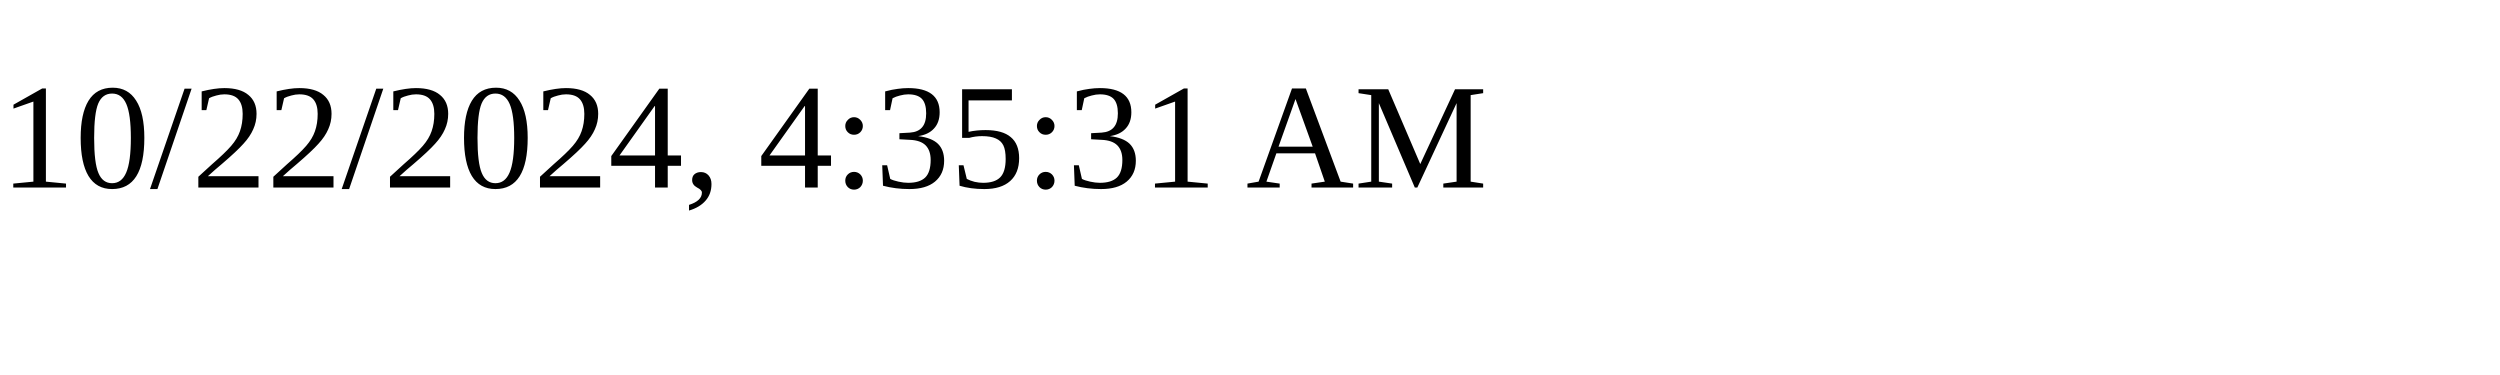
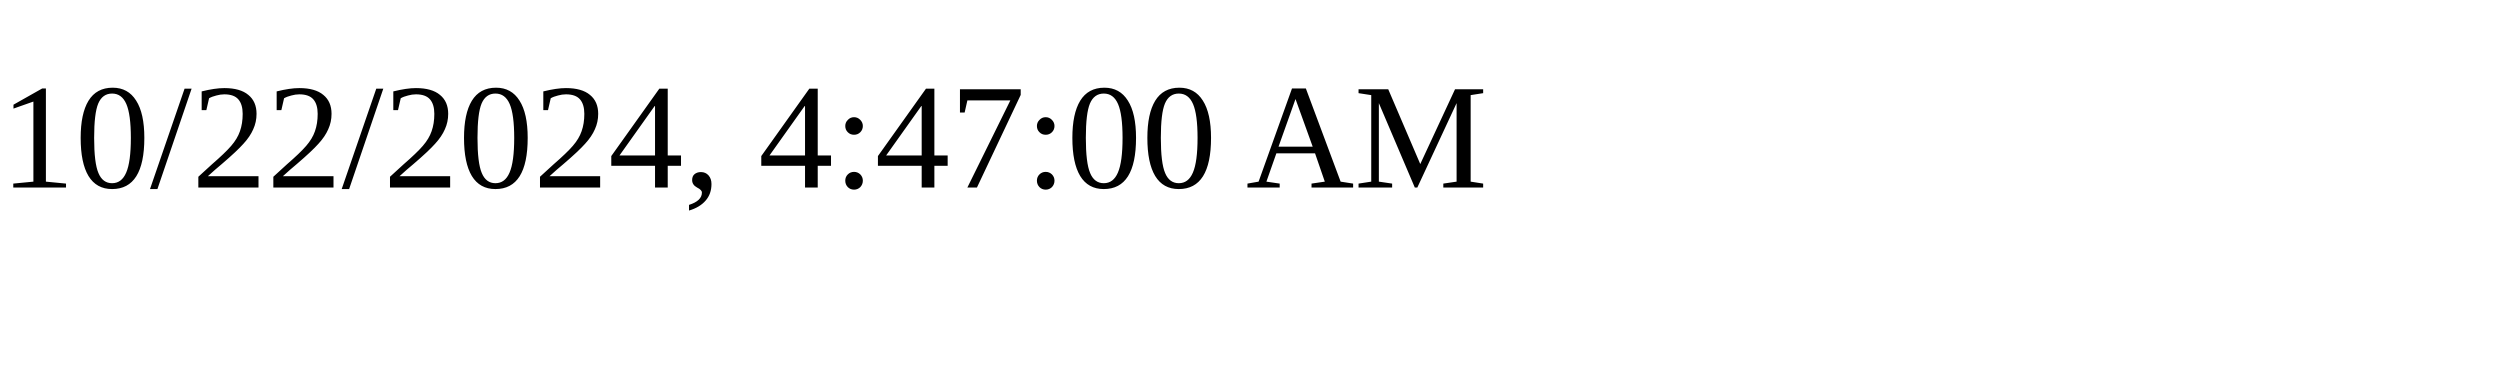
<svg xmlns="http://www.w3.org/2000/svg" height="30" width="200">
-   <text x="0" y="15">10/22/2024, 4:35:31 AM</text>
+   <text x="0" y="15">10/22/2024, 4:47:00 AM</text>
</svg>
